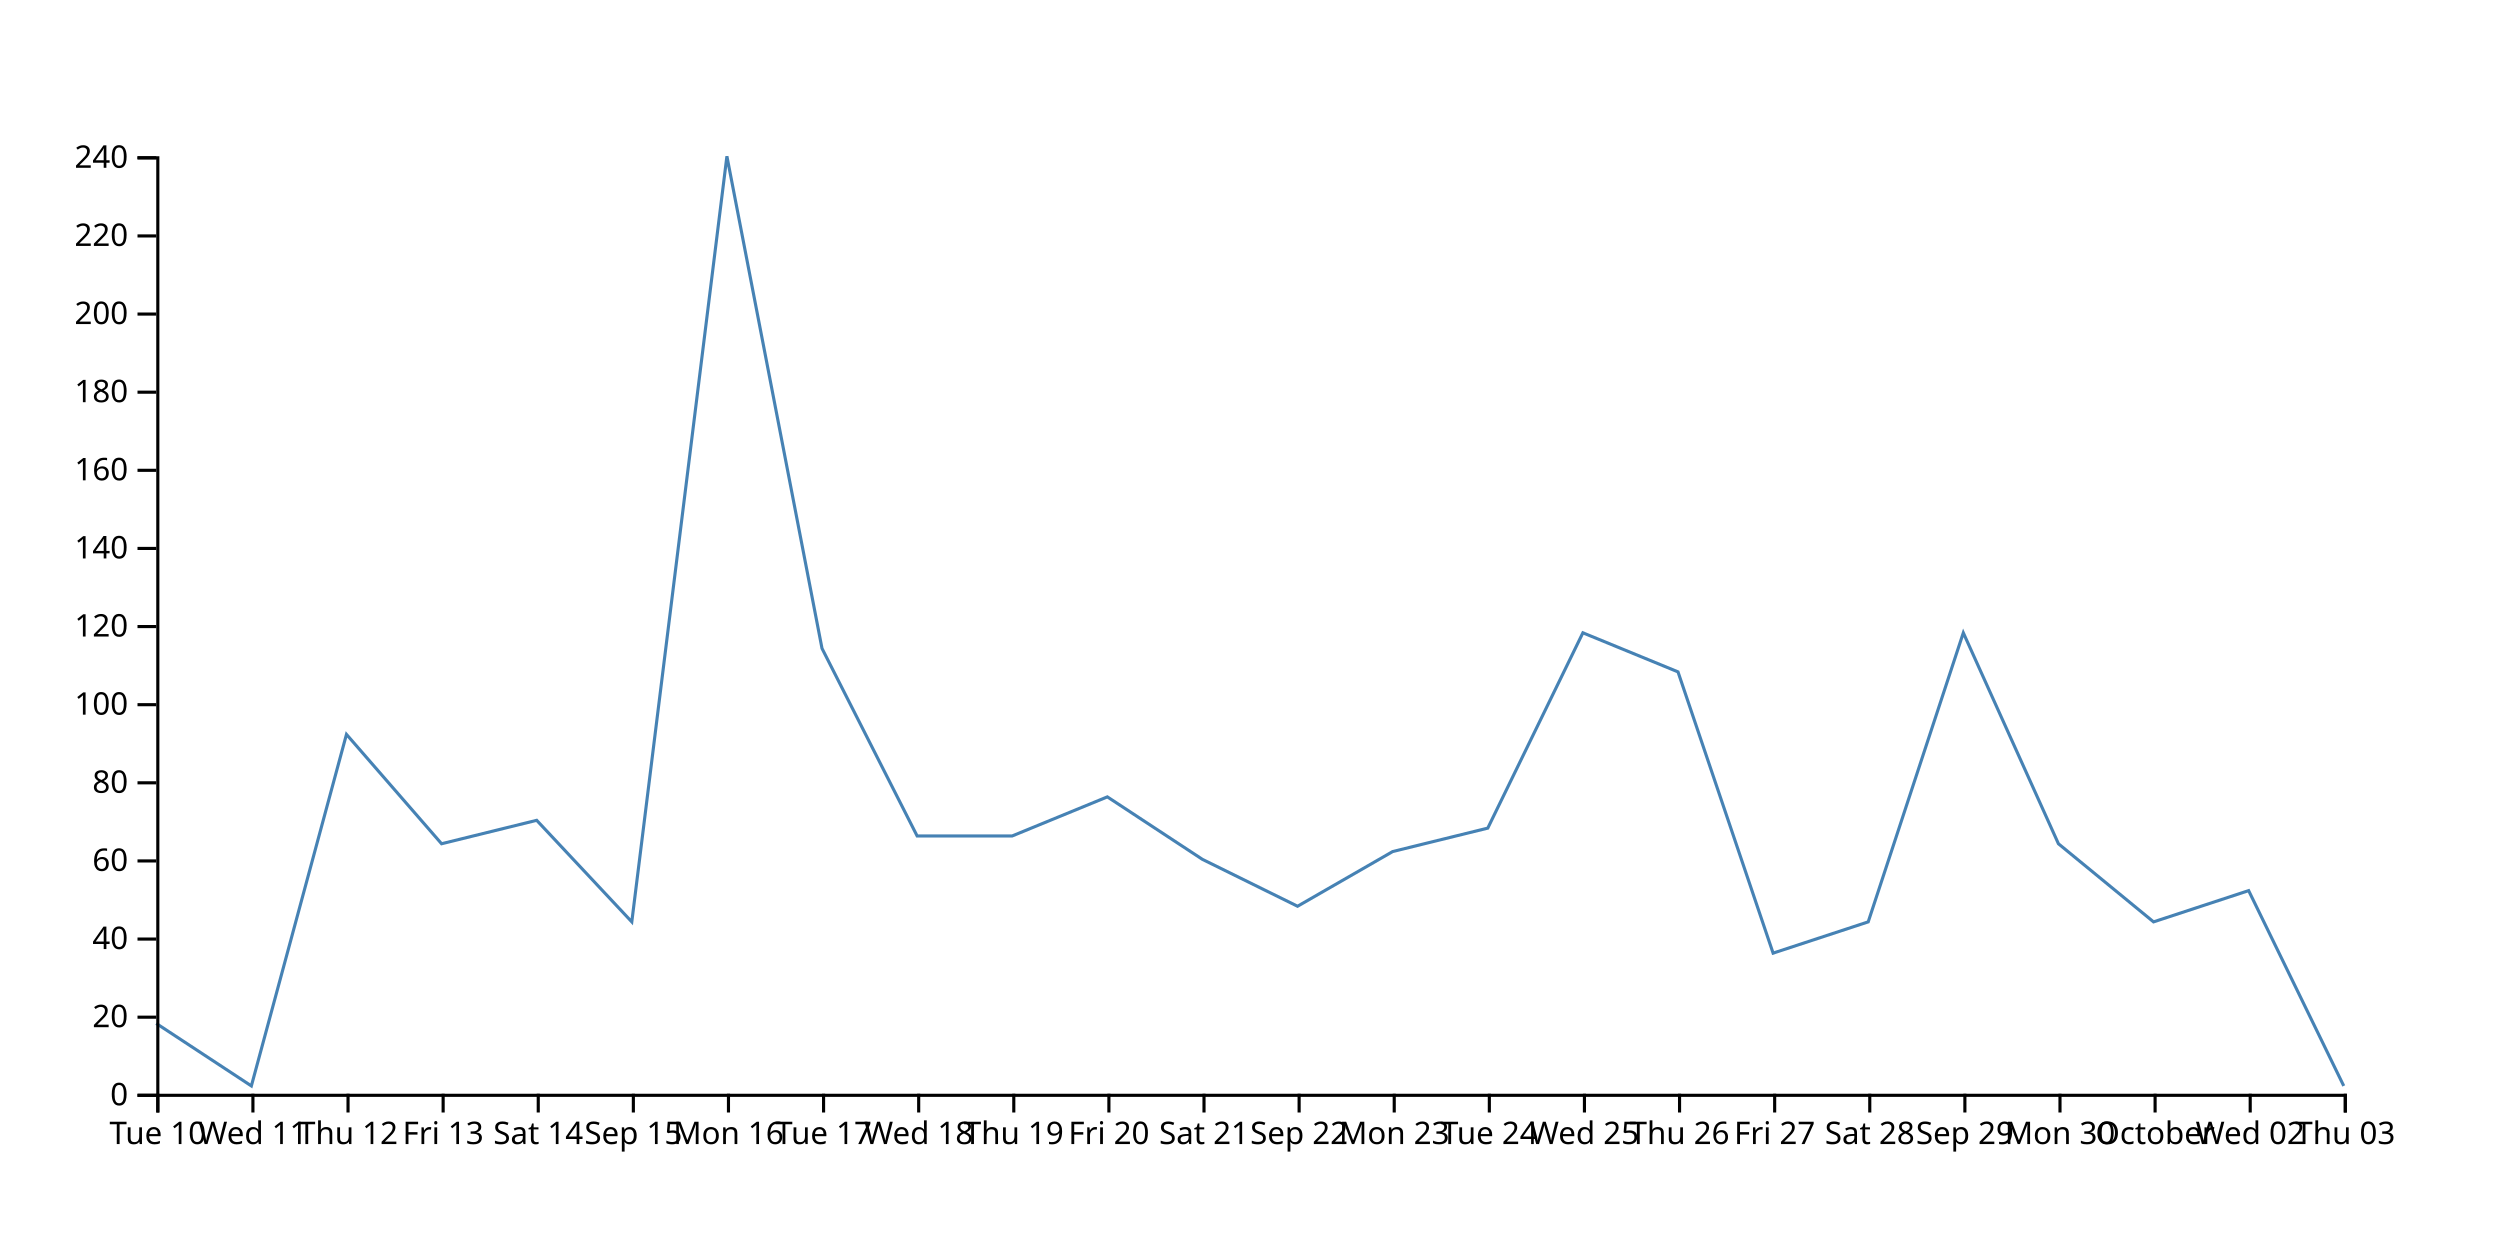
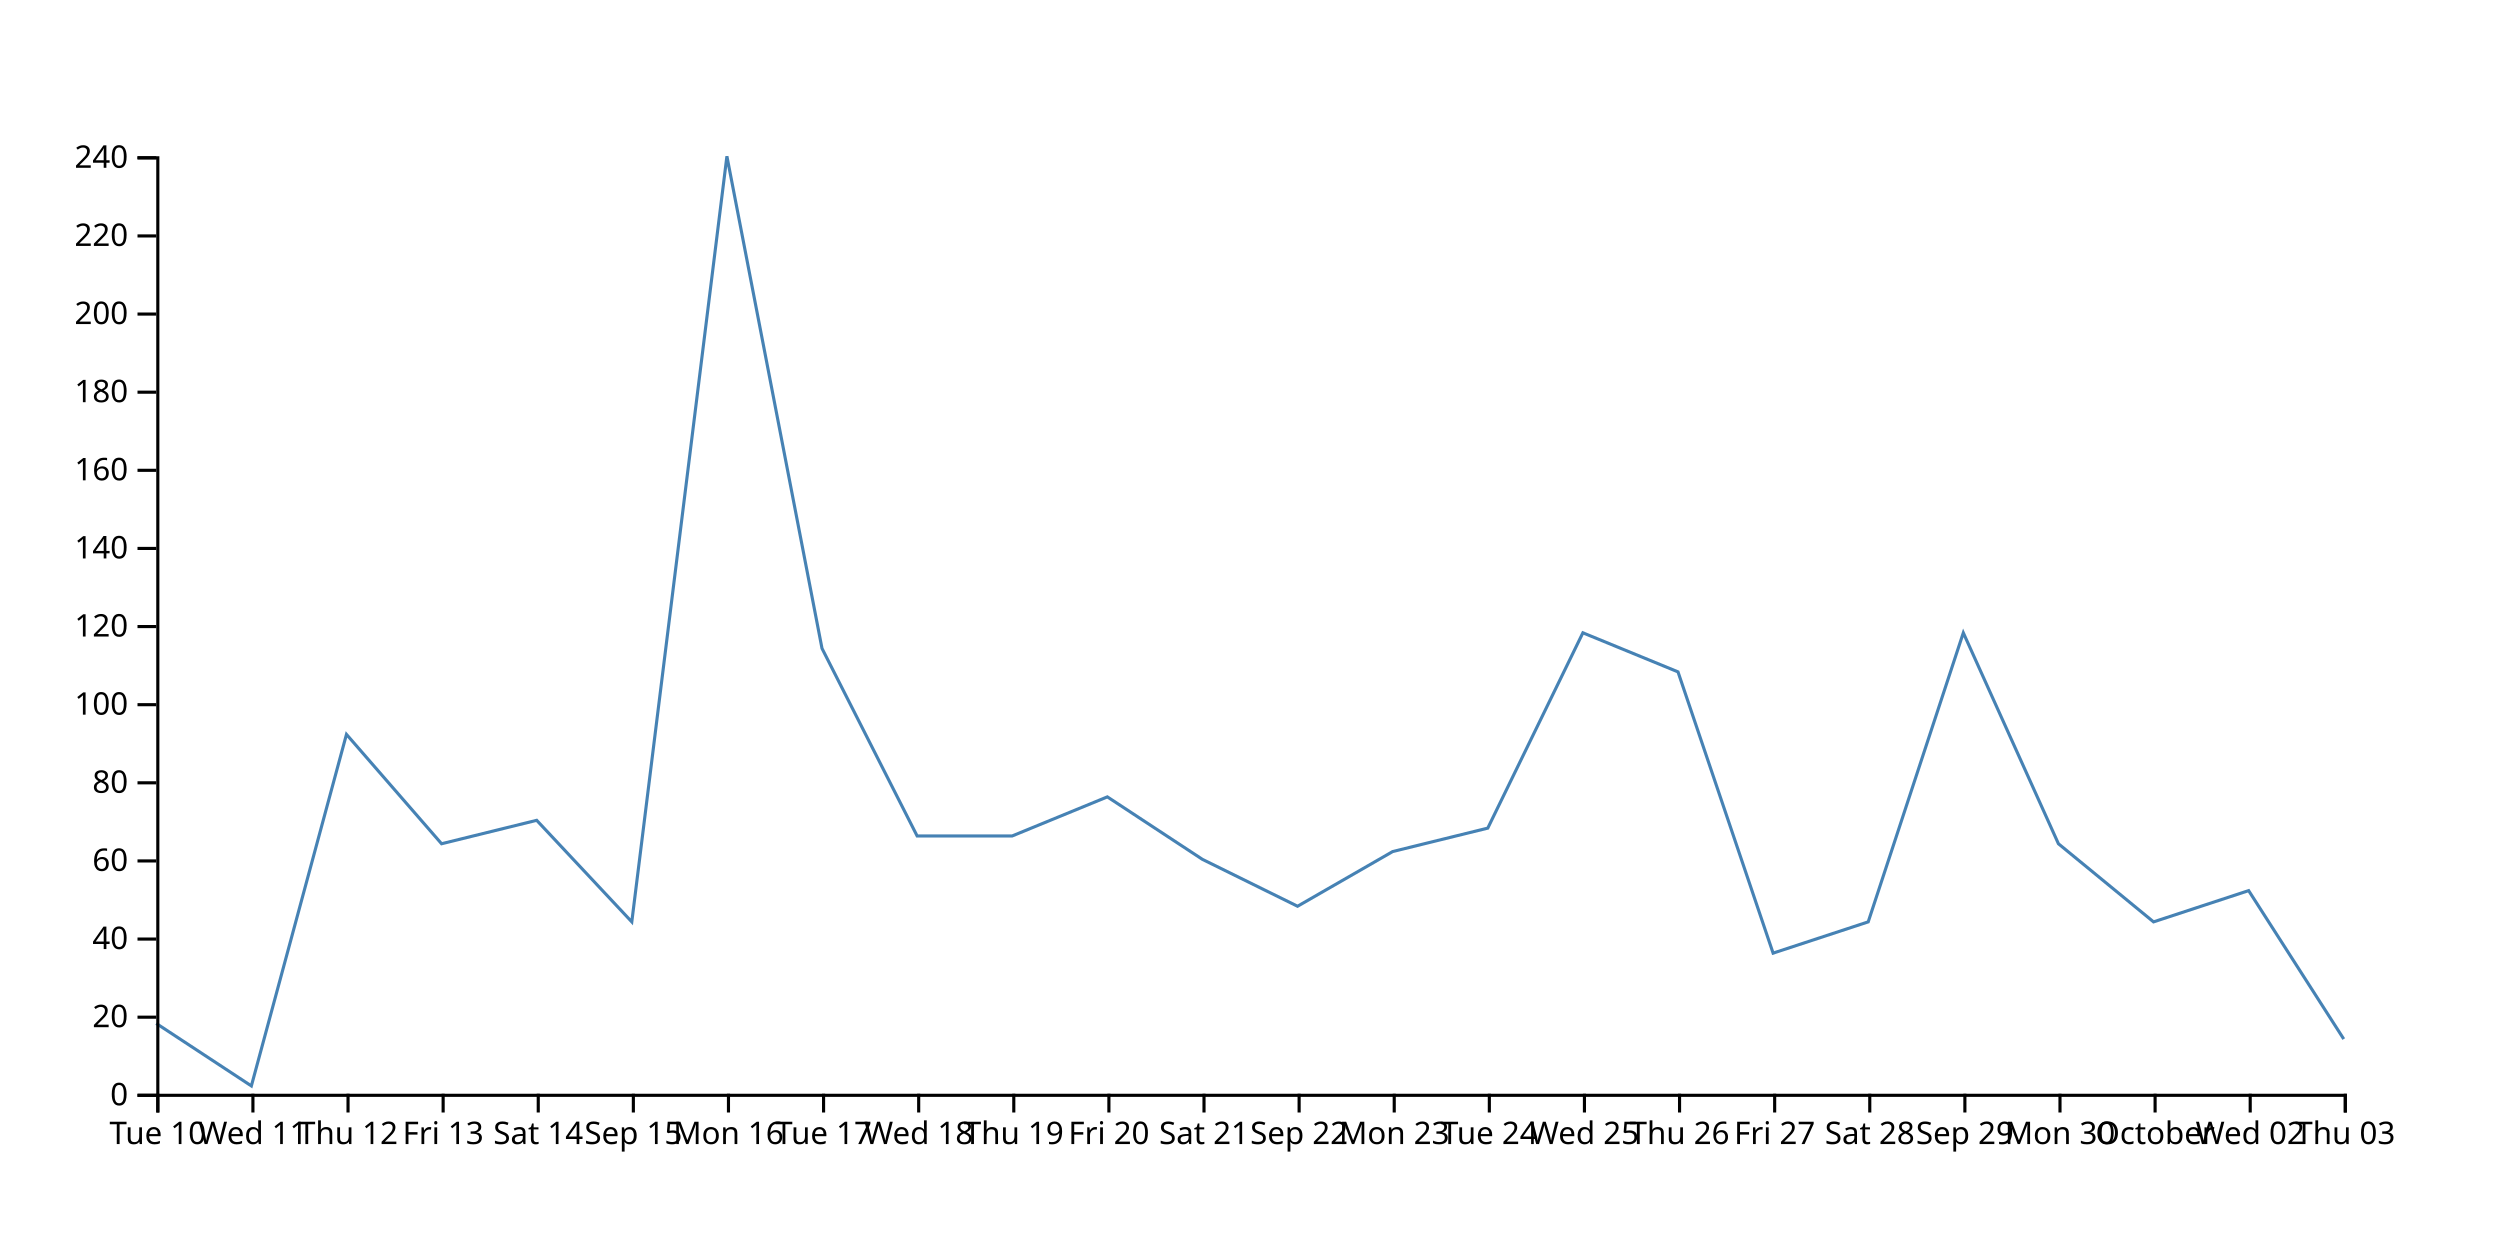
<svg xmlns="http://www.w3.org/2000/svg" width="800" height="400">
-   <path d="M750,347.5L719.565,285L689.13,295L658.696,270L628.261,202.5L597.826,295L567.391,305L536.957,215L506.522,202.5L476.087,265L445.652,272.5L415.217,290L384.783,275L354.348,255L323.913,267.5L293.478,267.5L263.043,207.5L232.609,50L202.174,295L171.739,262.5L141.304,270L110.87,235L80.435,347.5L50,327.5" fill="none" stroke="steelblue" />
+   <path d="M750,332.5L719.565,285L689.13,295L658.696,270L628.261,202.5L597.826,295L567.391,305L536.957,215L506.522,202.5L476.087,265L445.652,272.5L415.217,290L384.783,275L354.348,255L323.913,267.5L293.478,267.5L263.043,207.5L232.609,50L202.174,295L171.739,262.5L141.304,270L110.87,235L80.435,347.5L50,327.5" fill="none" stroke="steelblue" />
  <g transform="translate(0,350)" fill="none" font-size="10" font-family="sans-serif" text-anchor="middle">
    <path class="domain" stroke="currentColor" d="M50.5,6V0.5H750.5V6" />
    <g class="tick" opacity="1" transform="translate(50.5,0)">
      <line stroke="currentColor" y2="6" />
      <text fill="currentColor" y="9" dy="0.71em">Tue 10</text>
    </g>
    <g class="tick" opacity="1" transform="translate(80.93478,0)">
      <line stroke="currentColor" y2="6" />
      <text fill="currentColor" y="9" dy="0.71em">Wed 11</text>
    </g>
    <g class="tick" opacity="1" transform="translate(111.3696,0)">
      <line stroke="currentColor" y2="6" />
      <text fill="currentColor" y="9" dy="0.71em">Thu 12</text>
    </g>
    <g class="tick" opacity="1" transform="translate(141.8043,0)">
      <line stroke="currentColor" y2="6" />
      <text fill="currentColor" y="9" dy="0.71em">Fri 13</text>
    </g>
    <g class="tick" opacity="1" transform="translate(172.2391,0)">
      <line stroke="currentColor" y2="6" />
      <text fill="currentColor" y="9" dy="0.71em">Sat 14</text>
    </g>
    <g class="tick" opacity="1" transform="translate(202.6739,0)">
      <line stroke="currentColor" y2="6" />
      <text fill="currentColor" y="9" dy="0.71em">Sep 15</text>
    </g>
    <g class="tick" opacity="1" transform="translate(233.1087,0)">
      <line stroke="currentColor" y2="6" />
      <text fill="currentColor" y="9" dy="0.71em">Mon 16</text>
    </g>
    <g class="tick" opacity="1" transform="translate(263.5435,0)">
      <line stroke="currentColor" y2="6" />
      <text fill="currentColor" y="9" dy="0.71em">Tue 17</text>
    </g>
    <g class="tick" opacity="1" transform="translate(293.9783,0)">
      <line stroke="currentColor" y2="6" />
      <text fill="currentColor" y="9" dy="0.71em">Wed 18</text>
    </g>
    <g class="tick" opacity="1" transform="translate(324.413,0)">
      <line stroke="currentColor" y2="6" />
      <text fill="currentColor" y="9" dy="0.71em">Thu 19</text>
    </g>
    <g class="tick" opacity="1" transform="translate(354.8478,0)">
      <line stroke="currentColor" y2="6" />
      <text fill="currentColor" y="9" dy="0.71em">Fri 20</text>
    </g>
    <g class="tick" opacity="1" transform="translate(385.2826,0)">
      <line stroke="currentColor" y2="6" />
      <text fill="currentColor" y="9" dy="0.71em">Sat 21</text>
    </g>
    <g class="tick" opacity="1" transform="translate(415.7174,0)">
      <line stroke="currentColor" y2="6" />
      <text fill="currentColor" y="9" dy="0.71em">Sep 22</text>
    </g>
    <g class="tick" opacity="1" transform="translate(446.1522,0)">
      <line stroke="currentColor" y2="6" />
      <text fill="currentColor" y="9" dy="0.71em">Mon 23</text>
    </g>
    <g class="tick" opacity="1" transform="translate(476.587,0)">
      <line stroke="currentColor" y2="6" />
      <text fill="currentColor" y="9" dy="0.71em">Tue 24</text>
    </g>
    <g class="tick" opacity="1" transform="translate(507.0217,0)">
      <line stroke="currentColor" y2="6" />
      <text fill="currentColor" y="9" dy="0.71em">Wed 25</text>
    </g>
    <g class="tick" opacity="1" transform="translate(537.4565,0)">
      <line stroke="currentColor" y2="6" />
      <text fill="currentColor" y="9" dy="0.71em">Thu 26</text>
    </g>
    <g class="tick" opacity="1" transform="translate(567.8913,0)">
      <line stroke="currentColor" y2="6" />
      <text fill="currentColor" y="9" dy="0.71em">Fri 27</text>
    </g>
    <g class="tick" opacity="1" transform="translate(598.3261,0)">
      <line stroke="currentColor" y2="6" />
      <text fill="currentColor" y="9" dy="0.71em">Sat 28</text>
    </g>
    <g class="tick" opacity="1" transform="translate(628.7609,0)">
      <line stroke="currentColor" y2="6" />
      <text fill="currentColor" y="9" dy="0.71em">Sep 29</text>
    </g>
    <g class="tick" opacity="1" transform="translate(659.1957,0)">
      <line stroke="currentColor" y2="6" />
      <text fill="currentColor" y="9" dy="0.71em">Mon 30</text>
    </g>
    <g class="tick" opacity="1" transform="translate(689.6304,0)">
      <line stroke="currentColor" y2="6" />
      <text fill="currentColor" y="9" dy="0.71em">October</text>
    </g>
    <g class="tick" opacity="1" transform="translate(720.0652,0)">
      <line stroke="currentColor" y2="6" />
      <text fill="currentColor" y="9" dy="0.71em">Wed 02</text>
    </g>
    <g class="tick" opacity="1" transform="translate(750.5,0)">
      <line stroke="currentColor" y2="6" />
      <text fill="currentColor" y="9" dy="0.71em">Thu 03</text>
    </g>
  </g>
  <g transform="translate(50,0)" fill="none" font-size="10" font-family="sans-serif" text-anchor="end">
    <path class="domain" stroke="currentColor" d="M-6,350.5H0.5V50.5H-6" />
    <g class="tick" opacity="1" transform="translate(0,350.5)">
      <line stroke="currentColor" x2="-6" />
      <text fill="currentColor" x="-9" dy="0.32em">0</text>
    </g>
    <g class="tick" opacity="1" transform="translate(0,325.5)">
      <line stroke="currentColor" x2="-6" />
      <text fill="currentColor" x="-9" dy="0.32em">20</text>
    </g>
    <g class="tick" opacity="1" transform="translate(0,300.5)">
      <line stroke="currentColor" x2="-6" />
      <text fill="currentColor" x="-9" dy="0.32em">40</text>
    </g>
    <g class="tick" opacity="1" transform="translate(0,275.5)">
      <line stroke="currentColor" x2="-6" />
      <text fill="currentColor" x="-9" dy="0.32em">60</text>
    </g>
    <g class="tick" opacity="1" transform="translate(0,250.5)">
      <line stroke="currentColor" x2="-6" />
      <text fill="currentColor" x="-9" dy="0.32em">80</text>
    </g>
    <g class="tick" opacity="1" transform="translate(0,225.5)">
      <line stroke="currentColor" x2="-6" />
      <text fill="currentColor" x="-9" dy="0.32em">100</text>
    </g>
    <g class="tick" opacity="1" transform="translate(0,200.5)">
      <line stroke="currentColor" x2="-6" />
      <text fill="currentColor" x="-9" dy="0.32em">120</text>
    </g>
    <g class="tick" opacity="1" transform="translate(0,175.5)">
      <line stroke="currentColor" x2="-6" />
      <text fill="currentColor" x="-9" dy="0.32em">140</text>
    </g>
    <g class="tick" opacity="1" transform="translate(0,150.5)">
      <line stroke="currentColor" x2="-6" />
      <text fill="currentColor" x="-9" dy="0.32em">160</text>
    </g>
    <g class="tick" opacity="1" transform="translate(0,125.5)">
      <line stroke="currentColor" x2="-6" />
      <text fill="currentColor" x="-9" dy="0.32em">180</text>
    </g>
    <g class="tick" opacity="1" transform="translate(0,100.5)">
      <line stroke="currentColor" x2="-6" />
      <text fill="currentColor" x="-9" dy="0.32em">200</text>
    </g>
    <g class="tick" opacity="1" transform="translate(0,75.5)">
      <line stroke="currentColor" x2="-6" />
      <text fill="currentColor" x="-9" dy="0.32em">220</text>
    </g>
    <g class="tick" opacity="1" transform="translate(0,50.5)">
      <line stroke="currentColor" x2="-6" />
      <text fill="currentColor" x="-9" dy="0.32em">240</text>
    </g>
  </g>
</svg>
